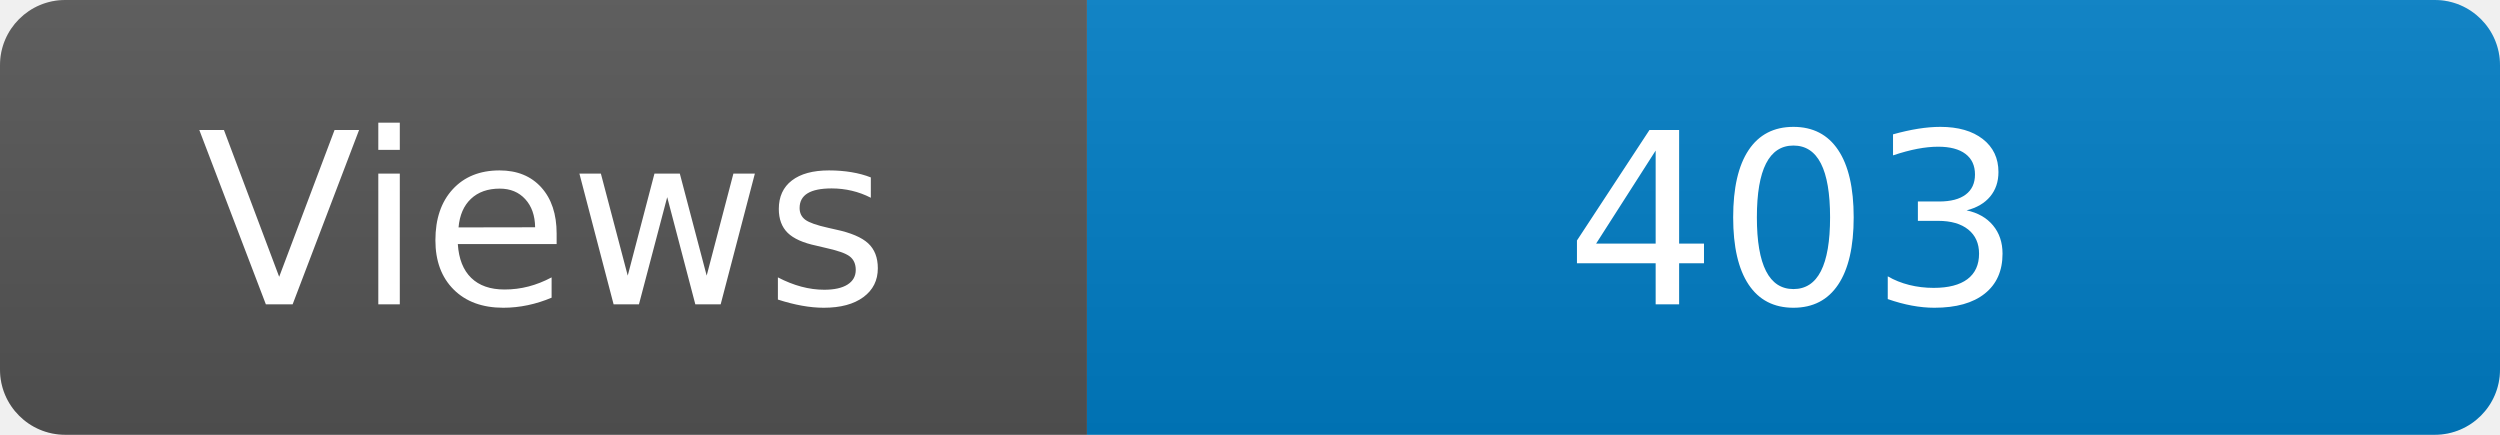
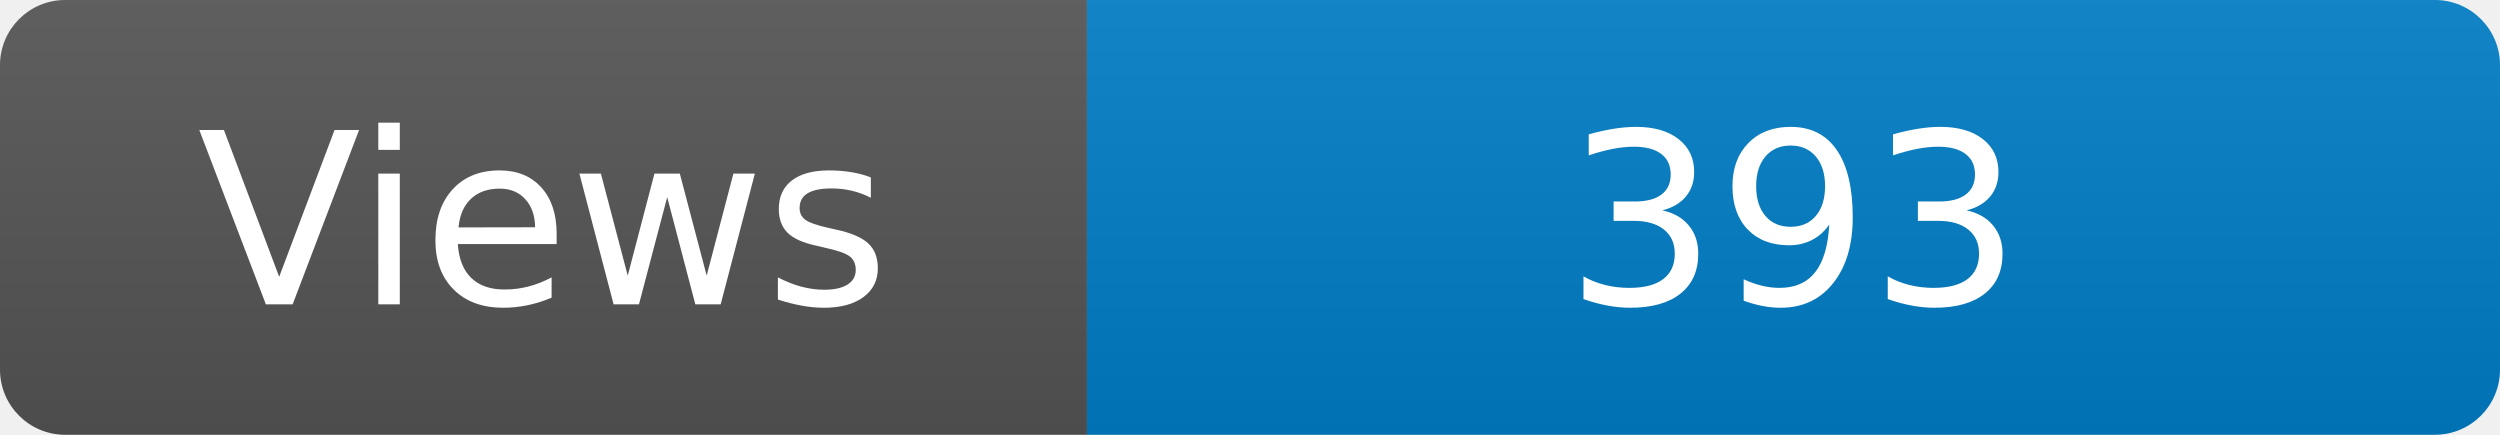
<svg xmlns="http://www.w3.org/2000/svg" width="115" height="20" role="img" aria-label="Maintained?: yes">
  <linearGradient id="s" x2="0" y2="100%">
    <stop offset="0" stop-color="#bbb" stop-opacity=".1" />
    <stop offset="1" stop-opacity=".1" />
  </linearGradient>
  <clipPath id="r">
    <rect width="115" height="20" rx="3" fill="#fff" />
  </clipPath>
  <g clip-path="url(#r)">
    <rect width="50" height="20" fill="#555" />
    <rect x="50" width="160" height="20" fill="#007ec6" />
    <rect width="115" height="20" fill="url(#s)" />
  </g>
  <g fill="#fff" text-anchor="middle" font-family="Verdana,Geneva,DejaVu Sans,sans-serif" font-size="110">
    <text x="250" y="140" transform="scale(.1)" fill="#fff">Views</text>
-     <text x="825" y="140" transform="scale(.1)" fill="#fff">403</text>
+     <text x="825" y="140" transform="scale(.1)" fill="#fff">393</text>
  </g>
</svg>
